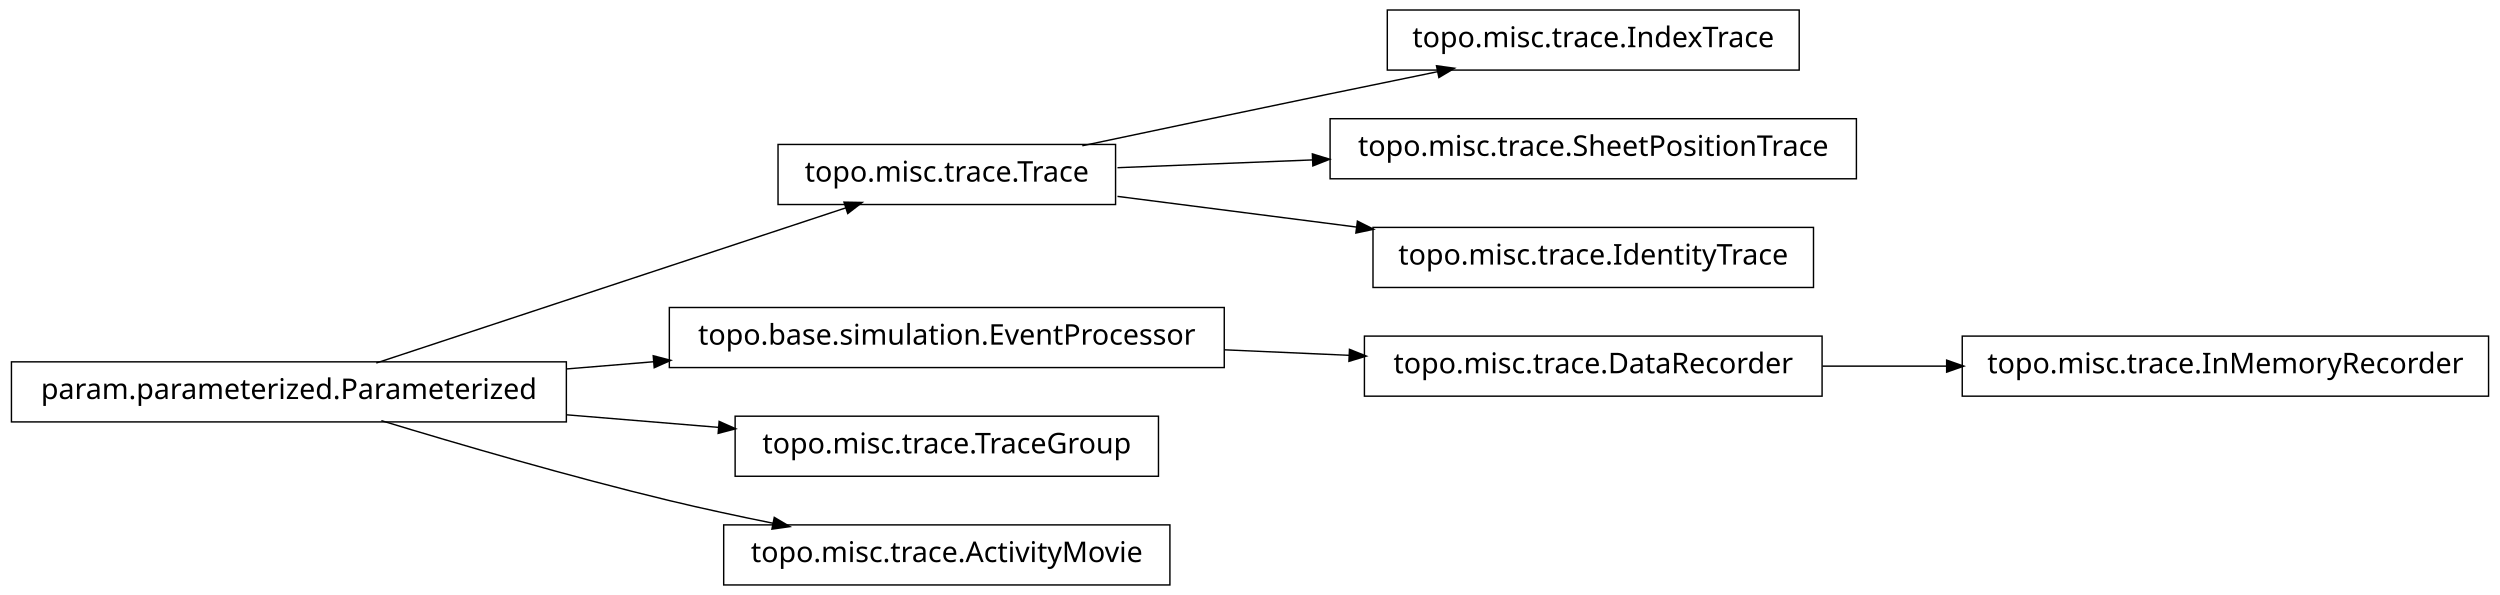
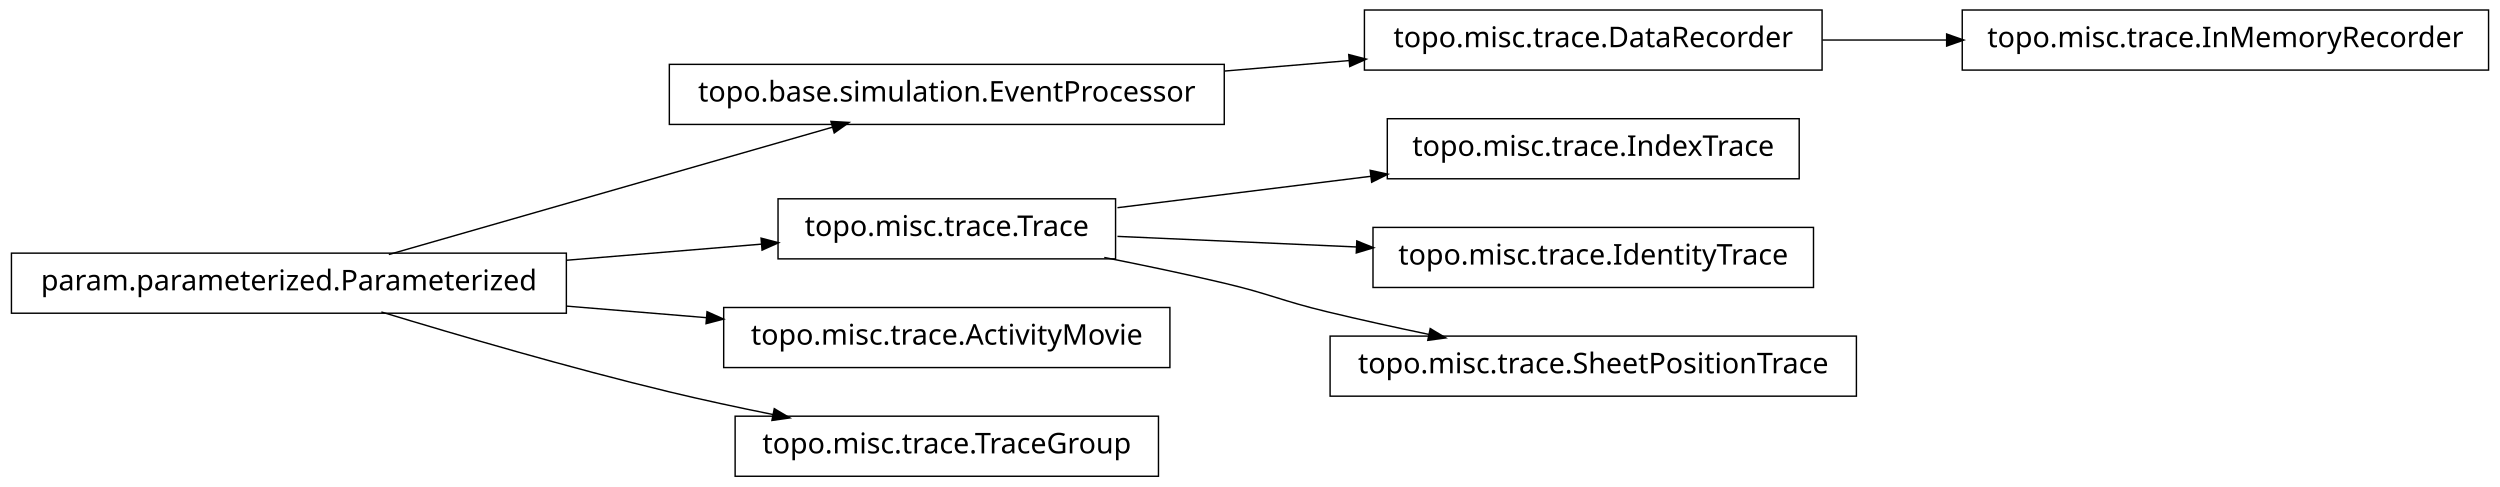
- <svg xmlns="http://www.w3.org/2000/svg" width="874pt" height="208pt" viewBox="0.00 0.00 874.00 208.00">
-   <g id="graph1" class="graph" transform="scale(1 1) rotate(0) translate(4 204)">
-     <polygon fill="white" stroke="white" points="-4,5 -4,-204 871,-204 871,5 -4,5" />
+ <svg xmlns="http://www.w3.org/2000/svg" width="874pt" height="170pt" viewBox="0.00 0.00 874.00 170.00">
+   <g id="graph1" class="graph" transform="scale(1 1) rotate(0) translate(4 166)">
+     <polygon fill="white" stroke="white" points="-4,5 -4,-166 871,-166 871,5 -4,5" />
    <g id="node1" class="node">
-       <polygon fill="none" stroke="black" stroke-width="0.5" points="625,-200.5 481,-200.5 481,-179.5 625,-179.5 625,-200.5" />
-       <text text-anchor="middle" x="553" y="-187.5" font-family="Vera" font-size="10.00">topo.misc.trace.IndexTrace</text>
+       <polygon fill="none" stroke="black" stroke-width="0.5" points="424,-143.5 230,-143.5 230,-122.5 424,-122.5 424,-143.5" />
+       <text text-anchor="middle" x="327" y="-130.5" font-family="Vera" font-size="10.00">topo.base.simulation.EventProcessor</text>
+     </g>
+     <g id="node7" class="node">
+       <polygon fill="none" stroke="black" stroke-width="0.5" points="633,-162.5 473,-162.5 473,-141.5 633,-141.5 633,-162.5" />
+       <text text-anchor="middle" x="553" y="-149.5" font-family="Vera" font-size="10.00">topo.misc.trace.DataRecorder</text>
+     </g>
+     <g id="edge6" class="edge">
+       <path fill="none" stroke="black" stroke-width="0.5" d="M424.156,-141.168C438.647,-142.386 453.492,-143.634 467.714,-144.83" />
+       <polygon fill="black" stroke="black" points="467.794,-146.593 472.923,-145.268 468.087,-143.105 467.794,-146.593" />
    </g>
    <g id="node2" class="node">
-       <polygon fill="none" stroke="black" stroke-width="0.5" points="386,-153.5 268,-153.5 268,-132.5 386,-132.5 386,-153.5" />
-       <text text-anchor="middle" x="327" y="-140.5" font-family="Vera" font-size="10.00">topo.misc.trace.Trace</text>
-     </g>
-     <g id="edge2" class="edge">
-       <path fill="none" stroke="black" stroke-width="0.5" d="M374.383,-153.047C399.768,-158.412 431.581,-165.106 460,-171 472.536,-173.6 486.027,-176.372 498.741,-178.972" />
-       <polygon fill="black" stroke="black" points="498.509,-180.71 503.758,-179.997 499.21,-177.281 498.509,-180.71" />
-     </g>
-     <g id="node10" class="node">
-       <polygon fill="none" stroke="black" stroke-width="0.5" points="645,-162.5 461,-162.5 461,-141.5 645,-141.5 645,-162.5" />
-       <text text-anchor="middle" x="553" y="-149.5" font-family="Vera" font-size="10.00">topo.misc.trace.SheetPositionTrace</text>
-     </g>
-     <g id="edge8" class="edge">
-       <path fill="none" stroke="black" stroke-width="0.5" d="M386.674,-145.376C407.586,-146.209 431.66,-147.168 454.88,-148.093" />
-       <polygon fill="black" stroke="black" points="455.066,-149.851 460.132,-148.302 455.206,-146.354 455.066,-149.851" />
-     </g>
-     <g id="node15" class="node">
-       <polygon fill="none" stroke="black" stroke-width="0.5" points="630,-124.5 476,-124.5 476,-103.5 630,-103.5 630,-124.5" />
-       <text text-anchor="middle" x="553" y="-111.5" font-family="Vera" font-size="10.00">topo.misc.trace.IdentityTrace</text>
-     </g>
-     <g id="edge14" class="edge">
-       <path fill="none" stroke="black" stroke-width="0.5" d="M386.674,-135.343C412.282,-132.057 442.63,-128.163 470.347,-124.606" />
-       <polygon fill="black" stroke="black" points="470.754,-126.318 475.49,-123.946 470.308,-122.847 470.754,-126.318" />
-     </g>
-     <g id="node4" class="node">
-       <polygon fill="none" stroke="black" stroke-width="0.5" points="424,-96.5 230,-96.5 230,-75.5 424,-75.5 424,-96.5" />
-       <text text-anchor="middle" x="327" y="-83.5" font-family="Vera" font-size="10.00">topo.base.simulation.EventProcessor</text>
-     </g>
-     <g id="node8" class="node">
-       <polygon fill="none" stroke="black" stroke-width="0.5" points="633,-86.5 473,-86.5 473,-65.5 633,-65.5 633,-86.5" />
-       <text text-anchor="middle" x="553" y="-73.5" font-family="Vera" font-size="10.00">topo.misc.trace.DataRecorder</text>
-     </g>
-     <g id="edge18" class="edge">
-       <path fill="none" stroke="black" stroke-width="0.5" d="M424.156,-81.701C438.647,-81.06 453.492,-80.403 467.714,-79.774" />
-       <polygon fill="black" stroke="black" points="468.006,-81.513 472.923,-79.543 467.851,-78.016 468.006,-81.513" />
-     </g>
-     <g id="node5" class="node">
      <polygon fill="none" stroke="black" stroke-width="0.5" points="194,-77.5 5.68434e-14,-77.5 0,-56.5 194,-56.5 194,-77.5" />
      <text text-anchor="middle" x="97" y="-64.5" font-family="Vera" font-size="10.00">param.parameterized.Parameterized</text>
    </g>
-     <g id="edge10" class="edge">
-       <path fill="none" stroke="black" stroke-width="0.5" d="M127.542,-77.092C170.104,-91.156 247.065,-116.587 291.925,-131.41" />
-       <polygon fill="black" stroke="black" points="291.401,-133.08 296.698,-132.987 292.499,-129.757 291.401,-133.08" />
+     <g id="edge2" class="edge">
+       <path fill="none" stroke="black" stroke-width="0.5" d="M131.932,-77.024C173.678,-89.003 243.371,-109.002 287.171,-121.571" />
+       <polygon fill="black" stroke="black" points="286.828,-123.293 292.117,-122.99 287.793,-119.929 286.828,-123.293" />
    </g>
-     <g id="edge4" class="edge">
-       <path fill="none" stroke="black" stroke-width="0.5" d="M194.207,-75.03C204.23,-75.858 214.438,-76.701 224.515,-77.534" />
-       <polygon fill="black" stroke="black" points="224.645,-79.3 229.772,-77.968 224.933,-75.812 224.645,-79.3" />
+     <g id="node5" class="node">
+       <polygon fill="none" stroke="black" stroke-width="0.5" points="386,-96.5 268,-96.5 268,-75.5 386,-75.5 386,-96.5" />
+       <text text-anchor="middle" x="327" y="-83.5" font-family="Vera" font-size="10.00">topo.misc.trace.Trace</text>
    </g>
-     <g id="node13" class="node">
-       <polygon fill="none" stroke="black" stroke-width="0.5" points="401,-58.5 253,-58.5 253,-37.5 401,-37.5 401,-58.5" />
-       <text text-anchor="middle" x="327" y="-45.5" font-family="Vera" font-size="10.00">topo.misc.trace.TraceGroup</text>
+     <g id="edge18" class="edge">
+       <path fill="none" stroke="black" stroke-width="0.5" d="M194.207,-75.03C217.248,-76.934 241.266,-78.918 262.439,-80.667" />
+       <polygon fill="black" stroke="black" points="262.347,-82.415 267.474,-81.083 262.635,-78.927 262.347,-82.415" />
    </g>
-     <g id="edge12" class="edge">
-       <path fill="none" stroke="black" stroke-width="0.5" d="M194.207,-58.97C211.874,-57.51 230.114,-56.004 247.206,-54.592" />
-       <polygon fill="black" stroke="black" points="247.632,-56.312 252.471,-54.157 247.344,-52.824 247.632,-56.312" />
+     <g id="node15" class="node">
+       <polygon fill="none" stroke="black" stroke-width="0.5" points="405,-58.5 249,-58.5 249,-37.5 405,-37.5 405,-58.5" />
+       <text text-anchor="middle" x="327" y="-45.5" font-family="Vera" font-size="10.00">topo.misc.trace.ActivityMovie</text>
+     </g>
+     <g id="edge14" class="edge">
+       <path fill="none" stroke="black" stroke-width="0.5" d="M194.207,-58.97C210.399,-57.632 227.074,-56.255 242.904,-54.947" />
+       <polygon fill="black" stroke="black" points="243.4,-56.662 248.239,-54.506 243.111,-53.174 243.4,-56.662" />
    </g>
    <g id="node17" class="node">
-       <polygon fill="none" stroke="black" stroke-width="0.5" points="405,-20.5 249,-20.5 249,0.5 405,0.5 405,-20.5" />
-       <text text-anchor="middle" x="327" y="-7.5" font-family="Vera" font-size="10.00">topo.misc.trace.ActivityMovie</text>
+       <polygon fill="none" stroke="black" stroke-width="0.5" points="401,-20.5 253,-20.5 253,0.5 401,0.5 401,-20.5" />
+       <text text-anchor="middle" x="327" y="-7.5" font-family="Vera" font-size="10.00">topo.misc.trace.TraceGroup</text>
    </g>
    <g id="edge16" class="edge">
      <path fill="none" stroke="black" stroke-width="0.5" d="M129.318,-56.934C156.126,-48.785 195.326,-37.333 230,-29 241.68,-26.193 254.224,-23.5 266.288,-21.07" />
      <polygon fill="black" stroke="black" points="266.864,-22.739 271.425,-20.044 266.179,-19.307 266.864,-22.739" />
    </g>
-     <g id="node7" class="node">
-       <polygon fill="none" stroke="black" stroke-width="0.5" points="866,-86.5 682,-86.5 682,-65.5 866,-65.5 866,-86.5" />
-       <text text-anchor="middle" x="774" y="-73.5" font-family="Vera" font-size="10.00">topo.misc.trace.InMemoryRecorder</text>
+     <g id="node4" class="node">
+       <polygon fill="none" stroke="black" stroke-width="0.5" points="625,-124.5 481,-124.5 481,-103.5 625,-103.5 625,-124.5" />
+       <text text-anchor="middle" x="553" y="-111.5" font-family="Vera" font-size="10.00">topo.misc.trace.IndexTrace</text>
    </g>
-     <g id="edge6" class="edge">
-       <path fill="none" stroke="black" stroke-width="0.5" d="M633.099,-76C647.181,-76 661.977,-76 676.472,-76" />
-       <polygon fill="black" stroke="black" points="676.797,-77.75 681.796,-76 676.796,-74.25 676.797,-77.75" />
+     <g id="edge4" class="edge">
+       <path fill="none" stroke="black" stroke-width="0.5" d="M386.674,-93.393C413.872,-96.763 446.417,-100.795 475.477,-104.395" />
+       <polygon fill="black" stroke="black" points="475.307,-106.138 480.484,-105.016 475.737,-102.664 475.307,-106.138" />
+     </g>
+     <g id="node9" class="node">
+       <polygon fill="none" stroke="black" stroke-width="0.5" points="630,-86.5 476,-86.5 476,-65.5 630,-65.5 630,-86.5" />
+       <text text-anchor="middle" x="553" y="-73.5" font-family="Vera" font-size="10.00">topo.misc.trace.IdentityTrace</text>
+     </g>
+     <g id="edge8" class="edge">
+       <path fill="none" stroke="black" stroke-width="0.5" d="M386.674,-83.359C412.282,-82.227 442.63,-80.884 470.347,-79.657" />
+       <polygon fill="black" stroke="black" points="470.573,-81.399 475.49,-79.43 470.418,-77.903 470.573,-81.399" />
+     </g>
+     <g id="node13" class="node">
+       <polygon fill="none" stroke="black" stroke-width="0.5" points="645,-48.5 461,-48.5 461,-27.5 645,-27.5 645,-48.5" />
+       <text text-anchor="middle" x="553" y="-35.5" font-family="Vera" font-size="10.00">topo.misc.trace.SheetPositionTrace</text>
+     </g>
+     <g id="edge12" class="edge">
+       <path fill="none" stroke="black" stroke-width="0.5" d="M382.049,-75.987C395.795,-73.275 410.473,-70.198 424,-67 440.16,-63.179 443.855,-60.886 460,-57 471.496,-54.233 483.853,-51.524 495.686,-49.059" />
+       <polygon fill="black" stroke="black" points="496.179,-50.744 500.721,-48.017 495.47,-47.316 496.179,-50.744" />
+     </g>
+     <g id="node11" class="node">
+       <polygon fill="none" stroke="black" stroke-width="0.5" points="866,-162.5 682,-162.5 682,-141.5 866,-141.5 866,-162.5" />
+       <text text-anchor="middle" x="774" y="-149.5" font-family="Vera" font-size="10.00">topo.misc.trace.InMemoryRecorder</text>
+     </g>
+     <g id="edge10" class="edge">
+       <path fill="none" stroke="black" stroke-width="0.5" d="M633.099,-152C647.181,-152 661.977,-152 676.472,-152" />
+       <polygon fill="black" stroke="black" points="676.797,-153.75 681.796,-152 676.796,-150.25 676.797,-153.75" />
    </g>
  </g>
</svg>
